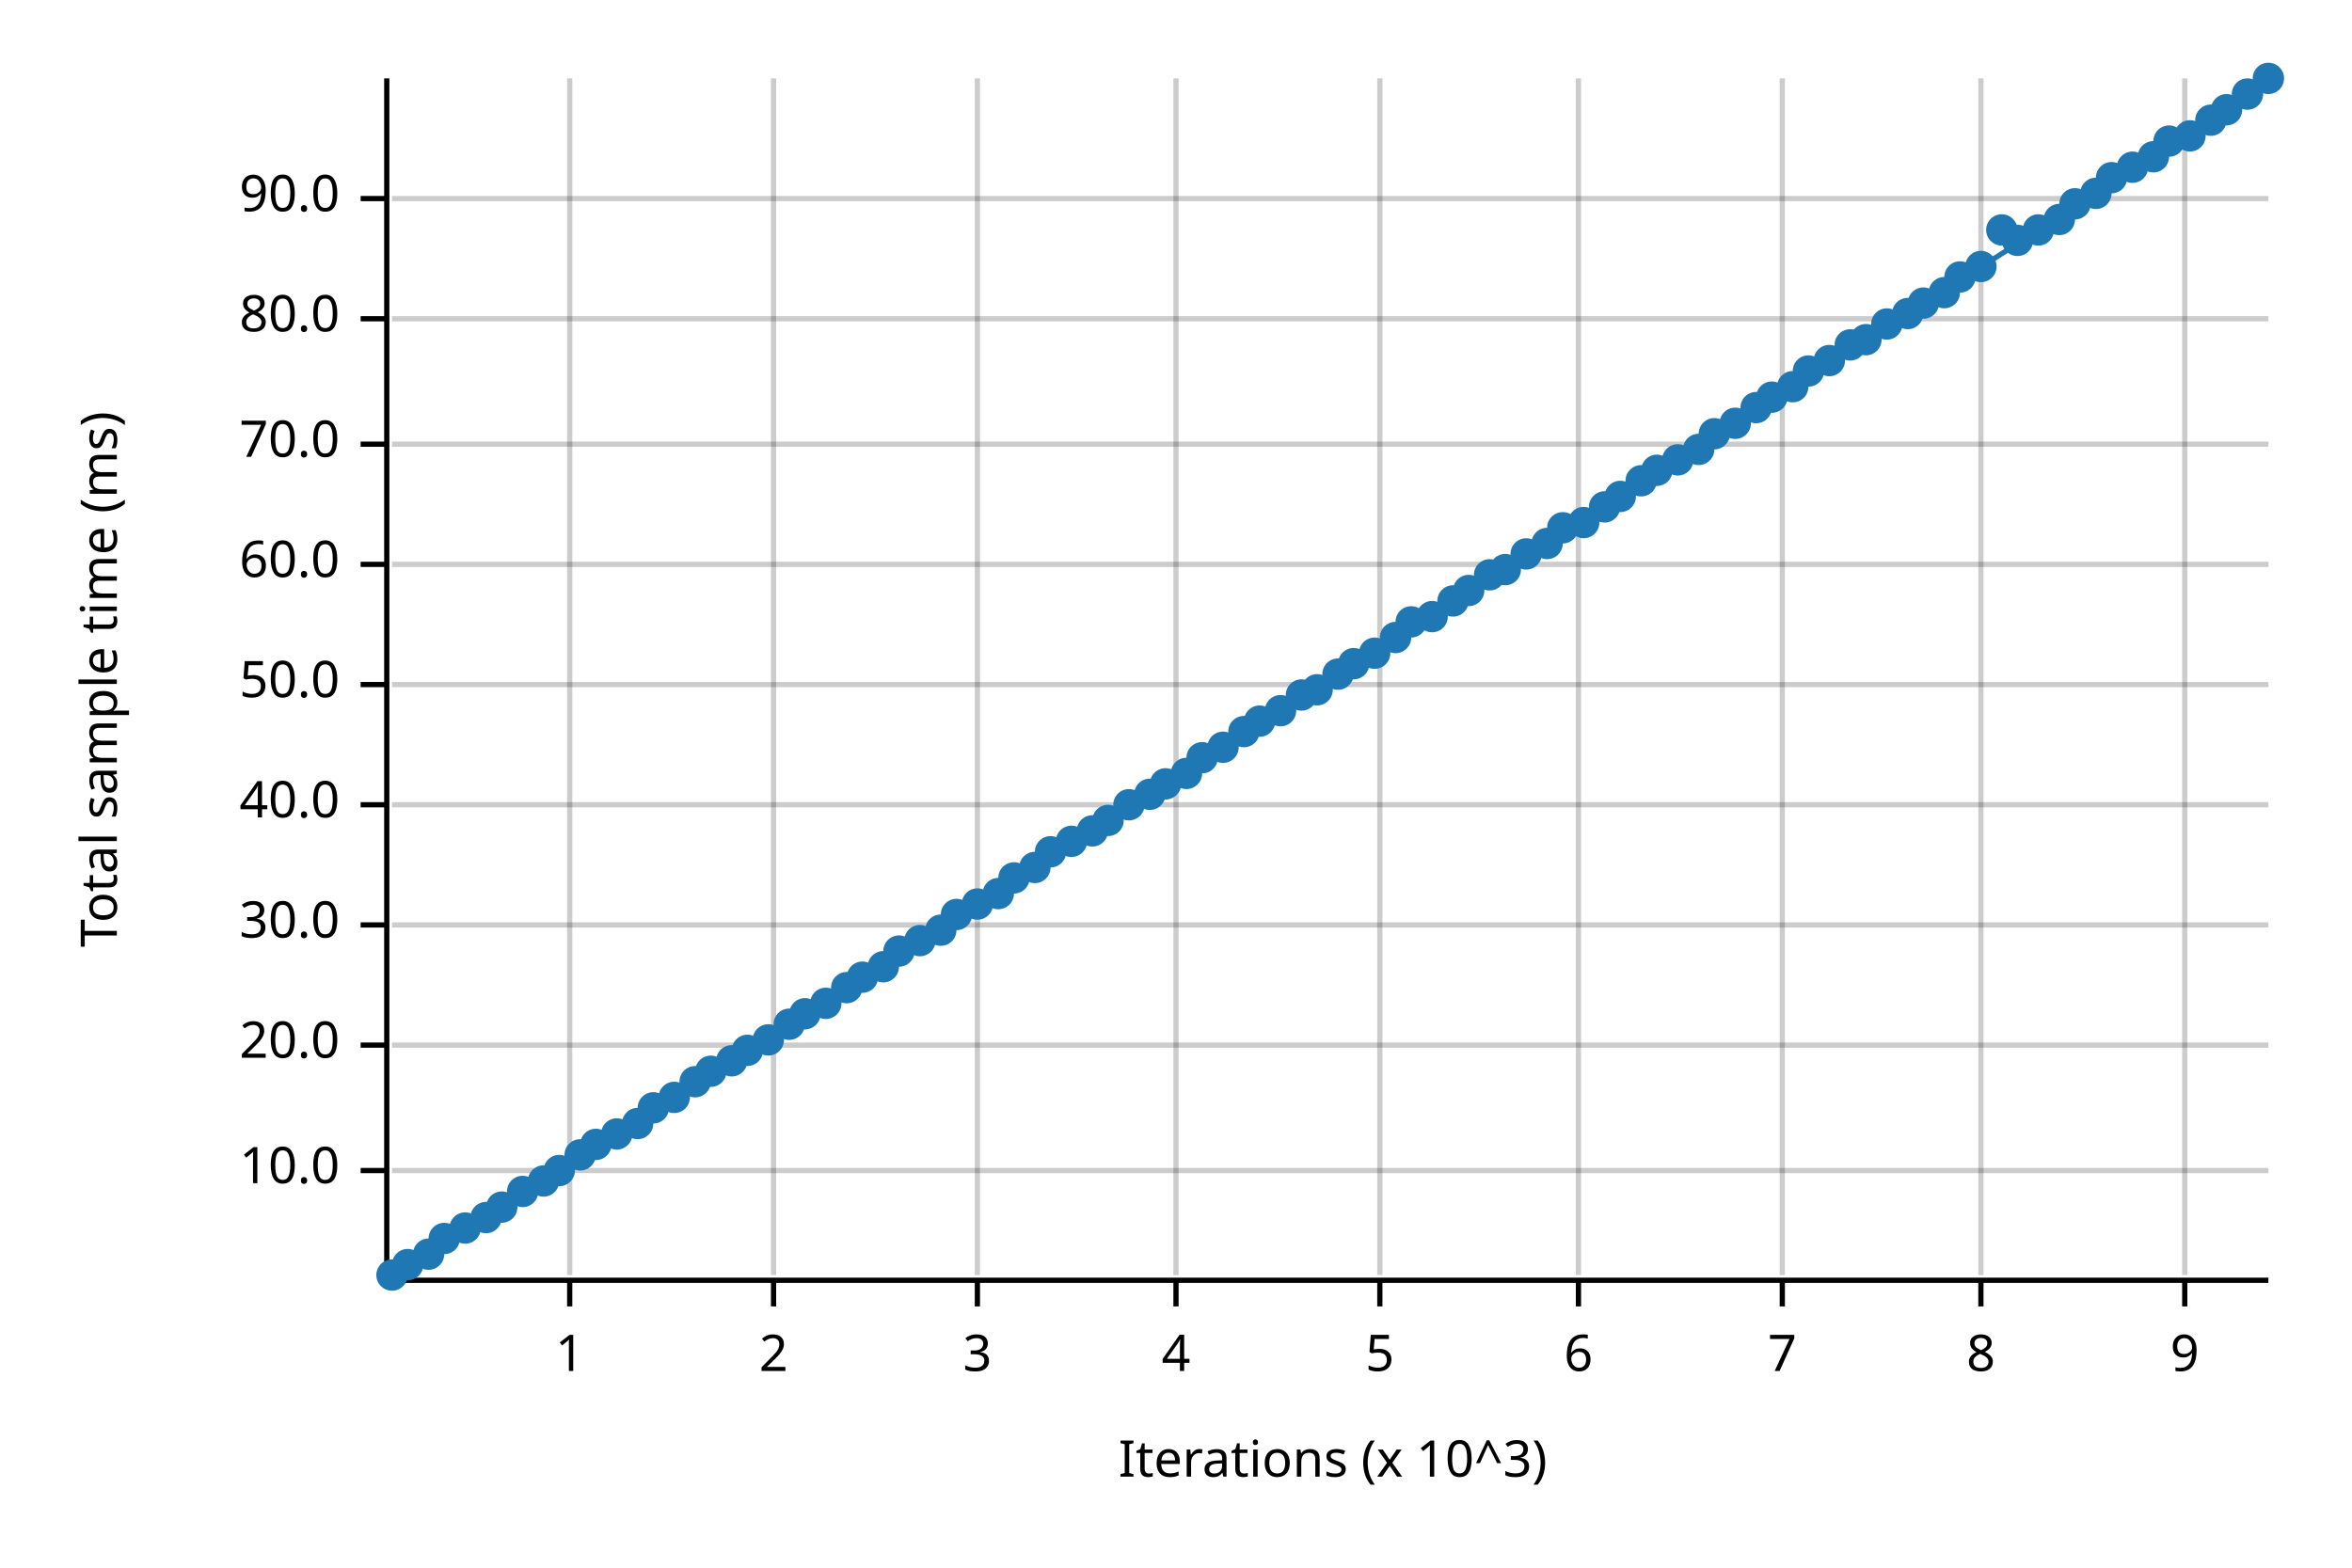
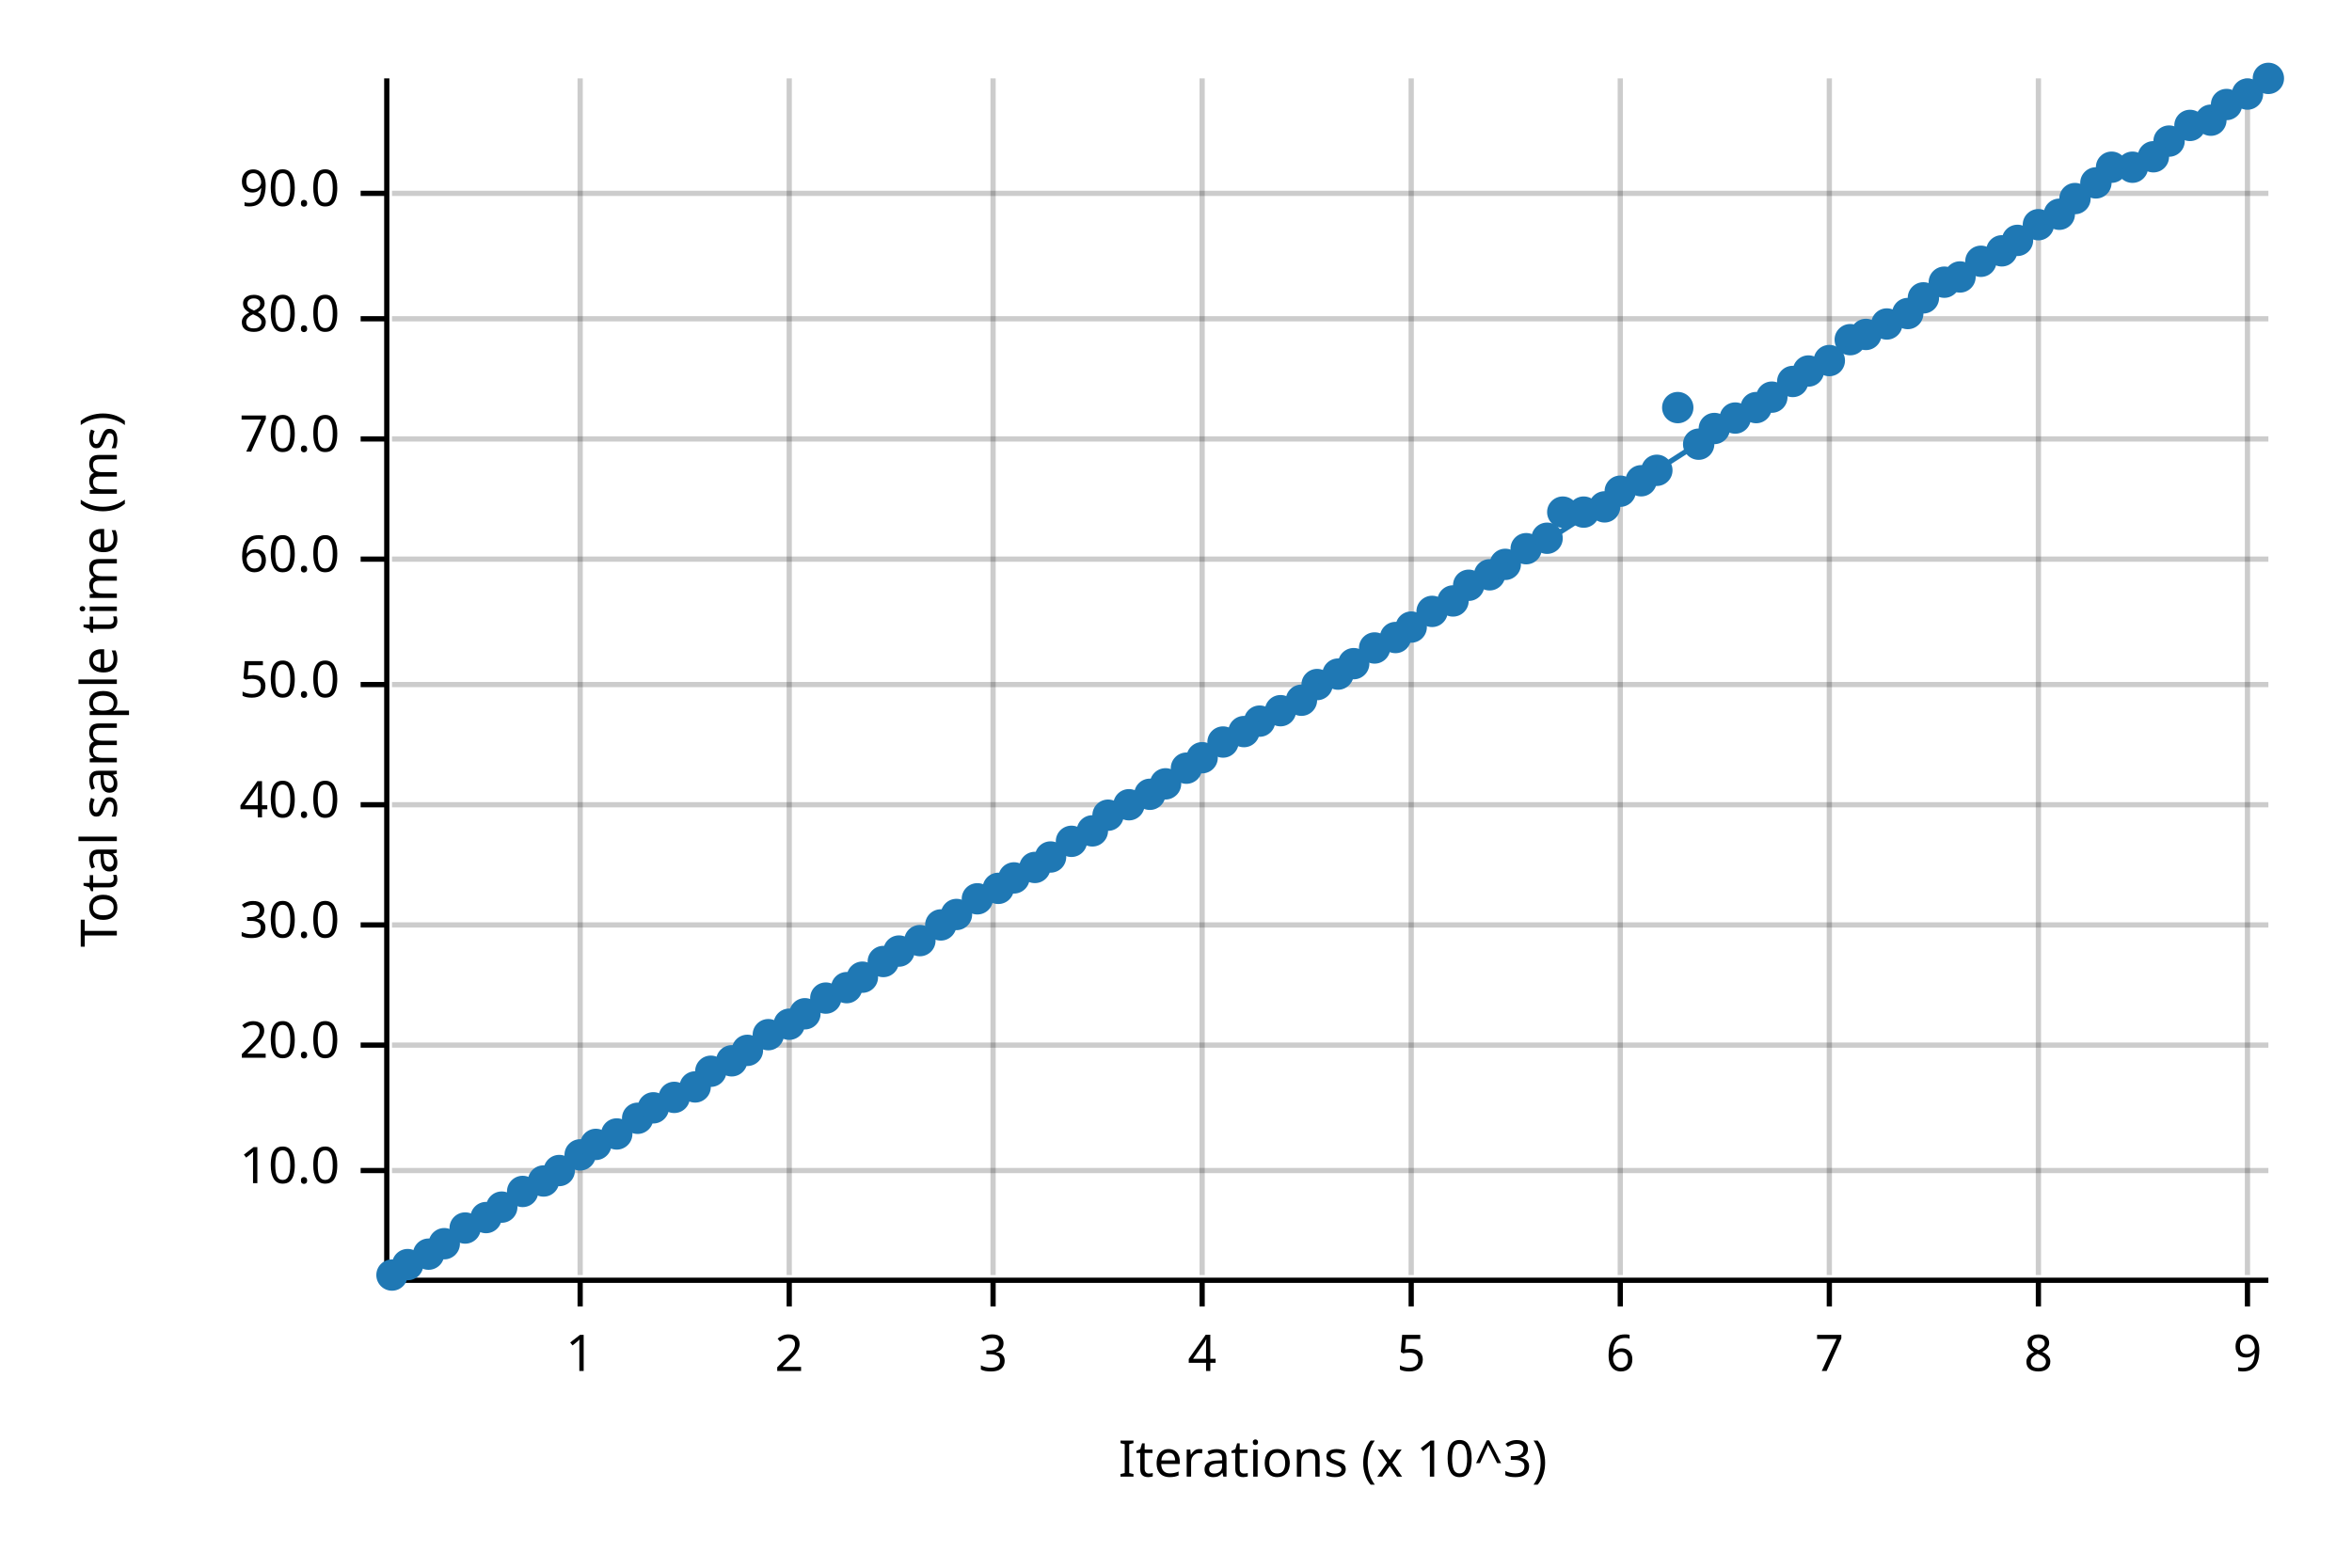
<svg xmlns="http://www.w3.org/2000/svg" width="450" height="300" viewBox="0 0 450 300">
  <text x="15" y="130" dy="0.76em" text-anchor="middle" font-family="sans-serif" font-size="9.677" opacity="1" fill="#000000" transform="rotate(270, 15, 130)">
Total sample time (ms)
</text>
  <text x="255" y="285" dy="-0.5ex" text-anchor="middle" font-family="sans-serif" font-size="9.677" opacity="1" fill="#000000">
Iterations (x 10^3)
</text>
-   <line opacity="0.2" stroke="#000000" stroke-width="1" x1="109" y1="244" x2="109" y2="15" />
-   <line opacity="0.2" stroke="#000000" stroke-width="1" x1="148" y1="244" x2="148" y2="15" />
-   <line opacity="0.2" stroke="#000000" stroke-width="1" x1="187" y1="244" x2="187" y2="15" />
-   <line opacity="0.2" stroke="#000000" stroke-width="1" x1="225" y1="244" x2="225" y2="15" />
-   <line opacity="0.2" stroke="#000000" stroke-width="1" x1="264" y1="244" x2="264" y2="15" />
-   <line opacity="0.2" stroke="#000000" stroke-width="1" x1="302" y1="244" x2="302" y2="15" />
-   <line opacity="0.2" stroke="#000000" stroke-width="1" x1="341" y1="244" x2="341" y2="15" />
-   <line opacity="0.2" stroke="#000000" stroke-width="1" x1="379" y1="244" x2="379" y2="15" />
-   <line opacity="0.2" stroke="#000000" stroke-width="1" x1="418" y1="244" x2="418" y2="15" />
+   <line opacity="0.2" stroke="#000000" stroke-width="1" x1="111" y1="244" x2="111" y2="15" />
+   <line opacity="0.2" stroke="#000000" stroke-width="1" x1="151" y1="244" x2="151" y2="15" />
+   <line opacity="0.2" stroke="#000000" stroke-width="1" x1="190" y1="244" x2="190" y2="15" />
+   <line opacity="0.2" stroke="#000000" stroke-width="1" x1="230" y1="244" x2="230" y2="15" />
+   <line opacity="0.2" stroke="#000000" stroke-width="1" x1="270" y1="244" x2="270" y2="15" />
+   <line opacity="0.2" stroke="#000000" stroke-width="1" x1="310" y1="244" x2="310" y2="15" />
+   <line opacity="0.2" stroke="#000000" stroke-width="1" x1="350" y1="244" x2="350" y2="15" />
+   <line opacity="0.2" stroke="#000000" stroke-width="1" x1="390" y1="244" x2="390" y2="15" />
+   <line opacity="0.2" stroke="#000000" stroke-width="1" x1="430" y1="244" x2="430" y2="15" />
  <line opacity="0.2" stroke="#000000" stroke-width="1" x1="75" y1="224" x2="434" y2="224" />
  <line opacity="0.2" stroke="#000000" stroke-width="1" x1="75" y1="200" x2="434" y2="200" />
  <line opacity="0.2" stroke="#000000" stroke-width="1" x1="75" y1="177" x2="434" y2="177" />
  <line opacity="0.2" stroke="#000000" stroke-width="1" x1="75" y1="154" x2="434" y2="154" />
  <line opacity="0.2" stroke="#000000" stroke-width="1" x1="75" y1="131" x2="434" y2="131" />
-   <line opacity="0.2" stroke="#000000" stroke-width="1" x1="75" y1="108" x2="434" y2="108" />
-   <line opacity="0.2" stroke="#000000" stroke-width="1" x1="75" y1="85" x2="434" y2="85" />
+   <line opacity="0.2" stroke="#000000" stroke-width="1" x1="75" y1="107" x2="434" y2="107" />
+   <line opacity="0.2" stroke="#000000" stroke-width="1" x1="75" y1="84" x2="434" y2="84" />
  <line opacity="0.2" stroke="#000000" stroke-width="1" x1="75" y1="61" x2="434" y2="61" />
-   <line opacity="0.2" stroke="#000000" stroke-width="1" x1="75" y1="38" x2="434" y2="38" />
+   <line opacity="0.2" stroke="#000000" stroke-width="1" x1="75" y1="37" x2="434" y2="37" />
  <polyline fill="none" opacity="1" stroke="#000000" stroke-width="1" points="74,15 74,244 " />
  <text x="65" y="224" dy="0.5ex" text-anchor="end" font-family="sans-serif" font-size="9.677" opacity="1" fill="#000000">
10.0
</text>
  <polyline fill="none" opacity="1" stroke="#000000" stroke-width="1" points="69,224 74,224 " />
  <text x="65" y="200" dy="0.5ex" text-anchor="end" font-family="sans-serif" font-size="9.677" opacity="1" fill="#000000">
20.0
</text>
  <polyline fill="none" opacity="1" stroke="#000000" stroke-width="1" points="69,200 74,200 " />
  <text x="65" y="177" dy="0.5ex" text-anchor="end" font-family="sans-serif" font-size="9.677" opacity="1" fill="#000000">
30.0
</text>
  <polyline fill="none" opacity="1" stroke="#000000" stroke-width="1" points="69,177 74,177 " />
  <text x="65" y="154" dy="0.5ex" text-anchor="end" font-family="sans-serif" font-size="9.677" opacity="1" fill="#000000">
40.0
</text>
  <polyline fill="none" opacity="1" stroke="#000000" stroke-width="1" points="69,154 74,154 " />
  <text x="65" y="131" dy="0.5ex" text-anchor="end" font-family="sans-serif" font-size="9.677" opacity="1" fill="#000000">
50.0
</text>
  <polyline fill="none" opacity="1" stroke="#000000" stroke-width="1" points="69,131 74,131 " />
-   <text x="65" y="108" dy="0.5ex" text-anchor="end" font-family="sans-serif" font-size="9.677" opacity="1" fill="#000000">
+   <text x="65" y="107" dy="0.5ex" text-anchor="end" font-family="sans-serif" font-size="9.677" opacity="1" fill="#000000">
60.0
</text>
-   <polyline fill="none" opacity="1" stroke="#000000" stroke-width="1" points="69,108 74,108 " />
-   <text x="65" y="85" dy="0.5ex" text-anchor="end" font-family="sans-serif" font-size="9.677" opacity="1" fill="#000000">
+   <polyline fill="none" opacity="1" stroke="#000000" stroke-width="1" points="69,107 74,107 " />
+   <text x="65" y="84" dy="0.5ex" text-anchor="end" font-family="sans-serif" font-size="9.677" opacity="1" fill="#000000">
70.0
</text>
-   <polyline fill="none" opacity="1" stroke="#000000" stroke-width="1" points="69,85 74,85 " />
+   <polyline fill="none" opacity="1" stroke="#000000" stroke-width="1" points="69,84 74,84 " />
  <text x="65" y="61" dy="0.5ex" text-anchor="end" font-family="sans-serif" font-size="9.677" opacity="1" fill="#000000">
80.0
</text>
  <polyline fill="none" opacity="1" stroke="#000000" stroke-width="1" points="69,61 74,61 " />
-   <text x="65" y="38" dy="0.5ex" text-anchor="end" font-family="sans-serif" font-size="9.677" opacity="1" fill="#000000">
+   <text x="65" y="37" dy="0.5ex" text-anchor="end" font-family="sans-serif" font-size="9.677" opacity="1" fill="#000000">
90.0
</text>
-   <polyline fill="none" opacity="1" stroke="#000000" stroke-width="1" points="69,38 74,38 " />
+   <polyline fill="none" opacity="1" stroke="#000000" stroke-width="1" points="69,37 74,37 " />
  <polyline fill="none" opacity="1" stroke="#000000" stroke-width="1" points="75,245 434,245 " />
-   <text x="109" y="255" dy="0.76em" text-anchor="middle" font-family="sans-serif" font-size="9.677" opacity="1" fill="#000000">
+   <text x="111" y="255" dy="0.76em" text-anchor="middle" font-family="sans-serif" font-size="9.677" opacity="1" fill="#000000">
1
</text>
-   <polyline fill="none" opacity="1" stroke="#000000" stroke-width="1" points="109,245 109,250 " />
-   <text x="148" y="255" dy="0.76em" text-anchor="middle" font-family="sans-serif" font-size="9.677" opacity="1" fill="#000000">
+   <polyline fill="none" opacity="1" stroke="#000000" stroke-width="1" points="111,245 111,250 " />
+   <text x="151" y="255" dy="0.76em" text-anchor="middle" font-family="sans-serif" font-size="9.677" opacity="1" fill="#000000">
2
</text>
-   <polyline fill="none" opacity="1" stroke="#000000" stroke-width="1" points="148,245 148,250 " />
-   <text x="187" y="255" dy="0.76em" text-anchor="middle" font-family="sans-serif" font-size="9.677" opacity="1" fill="#000000">
+   <polyline fill="none" opacity="1" stroke="#000000" stroke-width="1" points="151,245 151,250 " />
+   <text x="190" y="255" dy="0.76em" text-anchor="middle" font-family="sans-serif" font-size="9.677" opacity="1" fill="#000000">
3
</text>
-   <polyline fill="none" opacity="1" stroke="#000000" stroke-width="1" points="187,245 187,250 " />
-   <text x="225" y="255" dy="0.76em" text-anchor="middle" font-family="sans-serif" font-size="9.677" opacity="1" fill="#000000">
+   <polyline fill="none" opacity="1" stroke="#000000" stroke-width="1" points="190,245 190,250 " />
+   <text x="230" y="255" dy="0.76em" text-anchor="middle" font-family="sans-serif" font-size="9.677" opacity="1" fill="#000000">
4
</text>
-   <polyline fill="none" opacity="1" stroke="#000000" stroke-width="1" points="225,245 225,250 " />
-   <text x="264" y="255" dy="0.76em" text-anchor="middle" font-family="sans-serif" font-size="9.677" opacity="1" fill="#000000">
+   <polyline fill="none" opacity="1" stroke="#000000" stroke-width="1" points="230,245 230,250 " />
+   <text x="270" y="255" dy="0.76em" text-anchor="middle" font-family="sans-serif" font-size="9.677" opacity="1" fill="#000000">
5
</text>
-   <polyline fill="none" opacity="1" stroke="#000000" stroke-width="1" points="264,245 264,250 " />
-   <text x="302" y="255" dy="0.76em" text-anchor="middle" font-family="sans-serif" font-size="9.677" opacity="1" fill="#000000">
+   <polyline fill="none" opacity="1" stroke="#000000" stroke-width="1" points="270,245 270,250 " />
+   <text x="310" y="255" dy="0.76em" text-anchor="middle" font-family="sans-serif" font-size="9.677" opacity="1" fill="#000000">
6
</text>
-   <polyline fill="none" opacity="1" stroke="#000000" stroke-width="1" points="302,245 302,250 " />
-   <text x="341" y="255" dy="0.76em" text-anchor="middle" font-family="sans-serif" font-size="9.677" opacity="1" fill="#000000">
+   <polyline fill="none" opacity="1" stroke="#000000" stroke-width="1" points="310,245 310,250 " />
+   <text x="350" y="255" dy="0.76em" text-anchor="middle" font-family="sans-serif" font-size="9.677" opacity="1" fill="#000000">
7
</text>
-   <polyline fill="none" opacity="1" stroke="#000000" stroke-width="1" points="341,245 341,250 " />
-   <text x="379" y="255" dy="0.76em" text-anchor="middle" font-family="sans-serif" font-size="9.677" opacity="1" fill="#000000">
+   <polyline fill="none" opacity="1" stroke="#000000" stroke-width="1" points="350,245 350,250 " />
+   <text x="390" y="255" dy="0.76em" text-anchor="middle" font-family="sans-serif" font-size="9.677" opacity="1" fill="#000000">
8
</text>
-   <polyline fill="none" opacity="1" stroke="#000000" stroke-width="1" points="379,245 379,250 " />
-   <text x="418" y="255" dy="0.76em" text-anchor="middle" font-family="sans-serif" font-size="9.677" opacity="1" fill="#000000">
+   <polyline fill="none" opacity="1" stroke="#000000" stroke-width="1" points="390,245 390,250 " />
+   <text x="430" y="255" dy="0.76em" text-anchor="middle" font-family="sans-serif" font-size="9.677" opacity="1" fill="#000000">
9
</text>
-   <polyline fill="none" opacity="1" stroke="#000000" stroke-width="1" points="418,245 418,250 " />
+   <polyline fill="none" opacity="1" stroke="#000000" stroke-width="1" points="430,245 430,250 " />
  <circle cx="75" cy="244" r="3" opacity="1" fill="#1F78B4" stroke="none" stroke-width="1" />
  <circle cx="78" cy="242" r="3" opacity="1" fill="#1F78B4" stroke="none" stroke-width="1" />
  <circle cx="82" cy="240" r="3" opacity="1" fill="#1F78B4" stroke="none" stroke-width="1" />
-   <circle cx="85" cy="237" r="3" opacity="1" fill="#1F78B4" stroke="none" stroke-width="1" />
+   <circle cx="85" cy="238" r="3" opacity="1" fill="#1F78B4" stroke="none" stroke-width="1" />
  <circle cx="89" cy="235" r="3" opacity="1" fill="#1F78B4" stroke="none" stroke-width="1" />
  <circle cx="93" cy="233" r="3" opacity="1" fill="#1F78B4" stroke="none" stroke-width="1" />
  <circle cx="96" cy="231" r="3" opacity="1" fill="#1F78B4" stroke="none" stroke-width="1" />
  <circle cx="100" cy="228" r="3" opacity="1" fill="#1F78B4" stroke="none" stroke-width="1" />
  <circle cx="104" cy="226" r="3" opacity="1" fill="#1F78B4" stroke="none" stroke-width="1" />
  <circle cx="107" cy="224" r="3" opacity="1" fill="#1F78B4" stroke="none" stroke-width="1" />
  <circle cx="111" cy="221" r="3" opacity="1" fill="#1F78B4" stroke="none" stroke-width="1" />
  <circle cx="114" cy="219" r="3" opacity="1" fill="#1F78B4" stroke="none" stroke-width="1" />
  <circle cx="118" cy="217" r="3" opacity="1" fill="#1F78B4" stroke="none" stroke-width="1" />
-   <circle cx="122" cy="215" r="3" opacity="1" fill="#1F78B4" stroke="none" stroke-width="1" />
+   <circle cx="122" cy="214" r="3" opacity="1" fill="#1F78B4" stroke="none" stroke-width="1" />
  <circle cx="125" cy="212" r="3" opacity="1" fill="#1F78B4" stroke="none" stroke-width="1" />
  <circle cx="129" cy="210" r="3" opacity="1" fill="#1F78B4" stroke="none" stroke-width="1" />
-   <circle cx="133" cy="207" r="3" opacity="1" fill="#1F78B4" stroke="none" stroke-width="1" />
+   <circle cx="133" cy="208" r="3" opacity="1" fill="#1F78B4" stroke="none" stroke-width="1" />
  <circle cx="136" cy="205" r="3" opacity="1" fill="#1F78B4" stroke="none" stroke-width="1" />
  <circle cx="140" cy="203" r="3" opacity="1" fill="#1F78B4" stroke="none" stroke-width="1" />
  <circle cx="143" cy="201" r="3" opacity="1" fill="#1F78B4" stroke="none" stroke-width="1" />
-   <circle cx="147" cy="199" r="3" opacity="1" fill="#1F78B4" stroke="none" stroke-width="1" />
+   <circle cx="147" cy="198" r="3" opacity="1" fill="#1F78B4" stroke="none" stroke-width="1" />
  <circle cx="151" cy="196" r="3" opacity="1" fill="#1F78B4" stroke="none" stroke-width="1" />
  <circle cx="154" cy="194" r="3" opacity="1" fill="#1F78B4" stroke="none" stroke-width="1" />
-   <circle cx="158" cy="192" r="3" opacity="1" fill="#1F78B4" stroke="none" stroke-width="1" />
+   <circle cx="158" cy="191" r="3" opacity="1" fill="#1F78B4" stroke="none" stroke-width="1" />
  <circle cx="162" cy="189" r="3" opacity="1" fill="#1F78B4" stroke="none" stroke-width="1" />
  <circle cx="165" cy="187" r="3" opacity="1" fill="#1F78B4" stroke="none" stroke-width="1" />
-   <circle cx="169" cy="185" r="3" opacity="1" fill="#1F78B4" stroke="none" stroke-width="1" />
+   <circle cx="169" cy="184" r="3" opacity="1" fill="#1F78B4" stroke="none" stroke-width="1" />
  <circle cx="172" cy="182" r="3" opacity="1" fill="#1F78B4" stroke="none" stroke-width="1" />
  <circle cx="176" cy="180" r="3" opacity="1" fill="#1F78B4" stroke="none" stroke-width="1" />
-   <circle cx="180" cy="178" r="3" opacity="1" fill="#1F78B4" stroke="none" stroke-width="1" />
+   <circle cx="180" cy="177" r="3" opacity="1" fill="#1F78B4" stroke="none" stroke-width="1" />
  <circle cx="183" cy="175" r="3" opacity="1" fill="#1F78B4" stroke="none" stroke-width="1" />
-   <circle cx="187" cy="173" r="3" opacity="1" fill="#1F78B4" stroke="none" stroke-width="1" />
-   <circle cx="191" cy="171" r="3" opacity="1" fill="#1F78B4" stroke="none" stroke-width="1" />
+   <circle cx="187" cy="172" r="3" opacity="1" fill="#1F78B4" stroke="none" stroke-width="1" />
+   <circle cx="191" cy="170" r="3" opacity="1" fill="#1F78B4" stroke="none" stroke-width="1" />
  <circle cx="194" cy="168" r="3" opacity="1" fill="#1F78B4" stroke="none" stroke-width="1" />
  <circle cx="198" cy="166" r="3" opacity="1" fill="#1F78B4" stroke="none" stroke-width="1" />
-   <circle cx="201" cy="163" r="3" opacity="1" fill="#1F78B4" stroke="none" stroke-width="1" />
+   <circle cx="201" cy="164" r="3" opacity="1" fill="#1F78B4" stroke="none" stroke-width="1" />
  <circle cx="205" cy="161" r="3" opacity="1" fill="#1F78B4" stroke="none" stroke-width="1" />
  <circle cx="209" cy="159" r="3" opacity="1" fill="#1F78B4" stroke="none" stroke-width="1" />
-   <circle cx="212" cy="157" r="3" opacity="1" fill="#1F78B4" stroke="none" stroke-width="1" />
+   <circle cx="212" cy="156" r="3" opacity="1" fill="#1F78B4" stroke="none" stroke-width="1" />
  <circle cx="216" cy="154" r="3" opacity="1" fill="#1F78B4" stroke="none" stroke-width="1" />
  <circle cx="220" cy="152" r="3" opacity="1" fill="#1F78B4" stroke="none" stroke-width="1" />
  <circle cx="223" cy="150" r="3" opacity="1" fill="#1F78B4" stroke="none" stroke-width="1" />
-   <circle cx="227" cy="148" r="3" opacity="1" fill="#1F78B4" stroke="none" stroke-width="1" />
+   <circle cx="227" cy="147" r="3" opacity="1" fill="#1F78B4" stroke="none" stroke-width="1" />
  <circle cx="230" cy="145" r="3" opacity="1" fill="#1F78B4" stroke="none" stroke-width="1" />
-   <circle cx="234" cy="143" r="3" opacity="1" fill="#1F78B4" stroke="none" stroke-width="1" />
+   <circle cx="234" cy="142" r="3" opacity="1" fill="#1F78B4" stroke="none" stroke-width="1" />
  <circle cx="238" cy="140" r="3" opacity="1" fill="#1F78B4" stroke="none" stroke-width="1" />
  <circle cx="241" cy="138" r="3" opacity="1" fill="#1F78B4" stroke="none" stroke-width="1" />
  <circle cx="245" cy="136" r="3" opacity="1" fill="#1F78B4" stroke="none" stroke-width="1" />
-   <circle cx="249" cy="133" r="3" opacity="1" fill="#1F78B4" stroke="none" stroke-width="1" />
-   <circle cx="252" cy="132" r="3" opacity="1" fill="#1F78B4" stroke="none" stroke-width="1" />
+   <circle cx="249" cy="134" r="3" opacity="1" fill="#1F78B4" stroke="none" stroke-width="1" />
+   <circle cx="252" cy="131" r="3" opacity="1" fill="#1F78B4" stroke="none" stroke-width="1" />
  <circle cx="256" cy="129" r="3" opacity="1" fill="#1F78B4" stroke="none" stroke-width="1" />
  <circle cx="259" cy="127" r="3" opacity="1" fill="#1F78B4" stroke="none" stroke-width="1" />
-   <circle cx="263" cy="125" r="3" opacity="1" fill="#1F78B4" stroke="none" stroke-width="1" />
+   <circle cx="263" cy="124" r="3" opacity="1" fill="#1F78B4" stroke="none" stroke-width="1" />
  <circle cx="267" cy="122" r="3" opacity="1" fill="#1F78B4" stroke="none" stroke-width="1" />
-   <circle cx="270" cy="119" r="3" opacity="1" fill="#1F78B4" stroke="none" stroke-width="1" />
-   <circle cx="274" cy="118" r="3" opacity="1" fill="#1F78B4" stroke="none" stroke-width="1" />
+   <circle cx="270" cy="120" r="3" opacity="1" fill="#1F78B4" stroke="none" stroke-width="1" />
+   <circle cx="274" cy="117" r="3" opacity="1" fill="#1F78B4" stroke="none" stroke-width="1" />
  <circle cx="278" cy="115" r="3" opacity="1" fill="#1F78B4" stroke="none" stroke-width="1" />
-   <circle cx="281" cy="113" r="3" opacity="1" fill="#1F78B4" stroke="none" stroke-width="1" />
+   <circle cx="281" cy="112" r="3" opacity="1" fill="#1F78B4" stroke="none" stroke-width="1" />
  <circle cx="285" cy="110" r="3" opacity="1" fill="#1F78B4" stroke="none" stroke-width="1" />
-   <circle cx="288" cy="109" r="3" opacity="1" fill="#1F78B4" stroke="none" stroke-width="1" />
-   <circle cx="292" cy="106" r="3" opacity="1" fill="#1F78B4" stroke="none" stroke-width="1" />
-   <circle cx="296" cy="104" r="3" opacity="1" fill="#1F78B4" stroke="none" stroke-width="1" />
-   <circle cx="299" cy="101" r="3" opacity="1" fill="#1F78B4" stroke="none" stroke-width="1" />
-   <circle cx="303" cy="100" r="3" opacity="1" fill="#1F78B4" stroke="none" stroke-width="1" />
+   <circle cx="288" cy="108" r="3" opacity="1" fill="#1F78B4" stroke="none" stroke-width="1" />
+   <circle cx="292" cy="105" r="3" opacity="1" fill="#1F78B4" stroke="none" stroke-width="1" />
+   <circle cx="296" cy="103" r="3" opacity="1" fill="#1F78B4" stroke="none" stroke-width="1" />
+   <circle cx="299" cy="98" r="3" opacity="1" fill="#1F78B4" stroke="none" stroke-width="1" />
+   <circle cx="303" cy="98" r="3" opacity="1" fill="#1F78B4" stroke="none" stroke-width="1" />
  <circle cx="307" cy="97" r="3" opacity="1" fill="#1F78B4" stroke="none" stroke-width="1" />
-   <circle cx="310" cy="95" r="3" opacity="1" fill="#1F78B4" stroke="none" stroke-width="1" />
+   <circle cx="310" cy="94" r="3" opacity="1" fill="#1F78B4" stroke="none" stroke-width="1" />
  <circle cx="314" cy="92" r="3" opacity="1" fill="#1F78B4" stroke="none" stroke-width="1" />
  <circle cx="317" cy="90" r="3" opacity="1" fill="#1F78B4" stroke="none" stroke-width="1" />
-   <circle cx="321" cy="88" r="3" opacity="1" fill="#1F78B4" stroke="none" stroke-width="1" />
-   <circle cx="325" cy="86" r="3" opacity="1" fill="#1F78B4" stroke="none" stroke-width="1" />
-   <circle cx="328" cy="83" r="3" opacity="1" fill="#1F78B4" stroke="none" stroke-width="1" />
-   <circle cx="332" cy="81" r="3" opacity="1" fill="#1F78B4" stroke="none" stroke-width="1" />
+   <circle cx="321" cy="78" r="3" opacity="1" fill="#1F78B4" stroke="none" stroke-width="1" />
+   <circle cx="325" cy="85" r="3" opacity="1" fill="#1F78B4" stroke="none" stroke-width="1" />
+   <circle cx="328" cy="82" r="3" opacity="1" fill="#1F78B4" stroke="none" stroke-width="1" />
+   <circle cx="332" cy="80" r="3" opacity="1" fill="#1F78B4" stroke="none" stroke-width="1" />
  <circle cx="336" cy="78" r="3" opacity="1" fill="#1F78B4" stroke="none" stroke-width="1" />
  <circle cx="339" cy="76" r="3" opacity="1" fill="#1F78B4" stroke="none" stroke-width="1" />
-   <circle cx="343" cy="74" r="3" opacity="1" fill="#1F78B4" stroke="none" stroke-width="1" />
+   <circle cx="343" cy="73" r="3" opacity="1" fill="#1F78B4" stroke="none" stroke-width="1" />
  <circle cx="346" cy="71" r="3" opacity="1" fill="#1F78B4" stroke="none" stroke-width="1" />
  <circle cx="350" cy="69" r="3" opacity="1" fill="#1F78B4" stroke="none" stroke-width="1" />
-   <circle cx="354" cy="66" r="3" opacity="1" fill="#1F78B4" stroke="none" stroke-width="1" />
-   <circle cx="357" cy="65" r="3" opacity="1" fill="#1F78B4" stroke="none" stroke-width="1" />
+   <circle cx="354" cy="65" r="3" opacity="1" fill="#1F78B4" stroke="none" stroke-width="1" />
+   <circle cx="357" cy="64" r="3" opacity="1" fill="#1F78B4" stroke="none" stroke-width="1" />
  <circle cx="361" cy="62" r="3" opacity="1" fill="#1F78B4" stroke="none" stroke-width="1" />
  <circle cx="365" cy="60" r="3" opacity="1" fill="#1F78B4" stroke="none" stroke-width="1" />
-   <circle cx="368" cy="58" r="3" opacity="1" fill="#1F78B4" stroke="none" stroke-width="1" />
-   <circle cx="372" cy="56" r="3" opacity="1" fill="#1F78B4" stroke="none" stroke-width="1" />
+   <circle cx="368" cy="57" r="3" opacity="1" fill="#1F78B4" stroke="none" stroke-width="1" />
+   <circle cx="372" cy="54" r="3" opacity="1" fill="#1F78B4" stroke="none" stroke-width="1" />
  <circle cx="375" cy="53" r="3" opacity="1" fill="#1F78B4" stroke="none" stroke-width="1" />
-   <circle cx="379" cy="51" r="3" opacity="1" fill="#1F78B4" stroke="none" stroke-width="1" />
-   <circle cx="383" cy="44" r="3" opacity="1" fill="#1F78B4" stroke="none" stroke-width="1" />
+   <circle cx="379" cy="50" r="3" opacity="1" fill="#1F78B4" stroke="none" stroke-width="1" />
+   <circle cx="383" cy="48" r="3" opacity="1" fill="#1F78B4" stroke="none" stroke-width="1" />
  <circle cx="386" cy="46" r="3" opacity="1" fill="#1F78B4" stroke="none" stroke-width="1" />
-   <circle cx="390" cy="44" r="3" opacity="1" fill="#1F78B4" stroke="none" stroke-width="1" />
-   <circle cx="394" cy="42" r="3" opacity="1" fill="#1F78B4" stroke="none" stroke-width="1" />
-   <circle cx="397" cy="39" r="3" opacity="1" fill="#1F78B4" stroke="none" stroke-width="1" />
-   <circle cx="401" cy="37" r="3" opacity="1" fill="#1F78B4" stroke="none" stroke-width="1" />
-   <circle cx="404" cy="34" r="3" opacity="1" fill="#1F78B4" stroke="none" stroke-width="1" />
+   <circle cx="390" cy="43" r="3" opacity="1" fill="#1F78B4" stroke="none" stroke-width="1" />
+   <circle cx="394" cy="41" r="3" opacity="1" fill="#1F78B4" stroke="none" stroke-width="1" />
+   <circle cx="397" cy="38" r="3" opacity="1" fill="#1F78B4" stroke="none" stroke-width="1" />
+   <circle cx="401" cy="35" r="3" opacity="1" fill="#1F78B4" stroke="none" stroke-width="1" />
+   <circle cx="404" cy="32" r="3" opacity="1" fill="#1F78B4" stroke="none" stroke-width="1" />
  <circle cx="408" cy="32" r="3" opacity="1" fill="#1F78B4" stroke="none" stroke-width="1" />
  <circle cx="412" cy="30" r="3" opacity="1" fill="#1F78B4" stroke="none" stroke-width="1" />
  <circle cx="415" cy="27" r="3" opacity="1" fill="#1F78B4" stroke="none" stroke-width="1" />
-   <circle cx="419" cy="26" r="3" opacity="1" fill="#1F78B4" stroke="none" stroke-width="1" />
+   <circle cx="419" cy="24" r="3" opacity="1" fill="#1F78B4" stroke="none" stroke-width="1" />
  <circle cx="423" cy="23" r="3" opacity="1" fill="#1F78B4" stroke="none" stroke-width="1" />
-   <circle cx="426" cy="21" r="3" opacity="1" fill="#1F78B4" stroke="none" stroke-width="1" />
+   <circle cx="426" cy="20" r="3" opacity="1" fill="#1F78B4" stroke="none" stroke-width="1" />
  <circle cx="430" cy="18" r="3" opacity="1" fill="#1F78B4" stroke="none" stroke-width="1" />
  <circle cx="434" cy="15" r="3" opacity="1" fill="#1F78B4" stroke="none" stroke-width="1" />
-   <polyline fill="none" opacity="1" stroke="#1F78B4" stroke-width="1" points="75,245 434,16 " />
-   <polygon opacity="0.25" fill="#1F78B4" points="75,245 434,16 434,16 " />
+   <polyline fill="none" opacity="1" stroke="#1F78B4" stroke-width="1" points="75,245 434,15 " />
+   <polygon opacity="0.25" fill="#1F78B4" points="75,245 434,15 434,15 " />
</svg>
